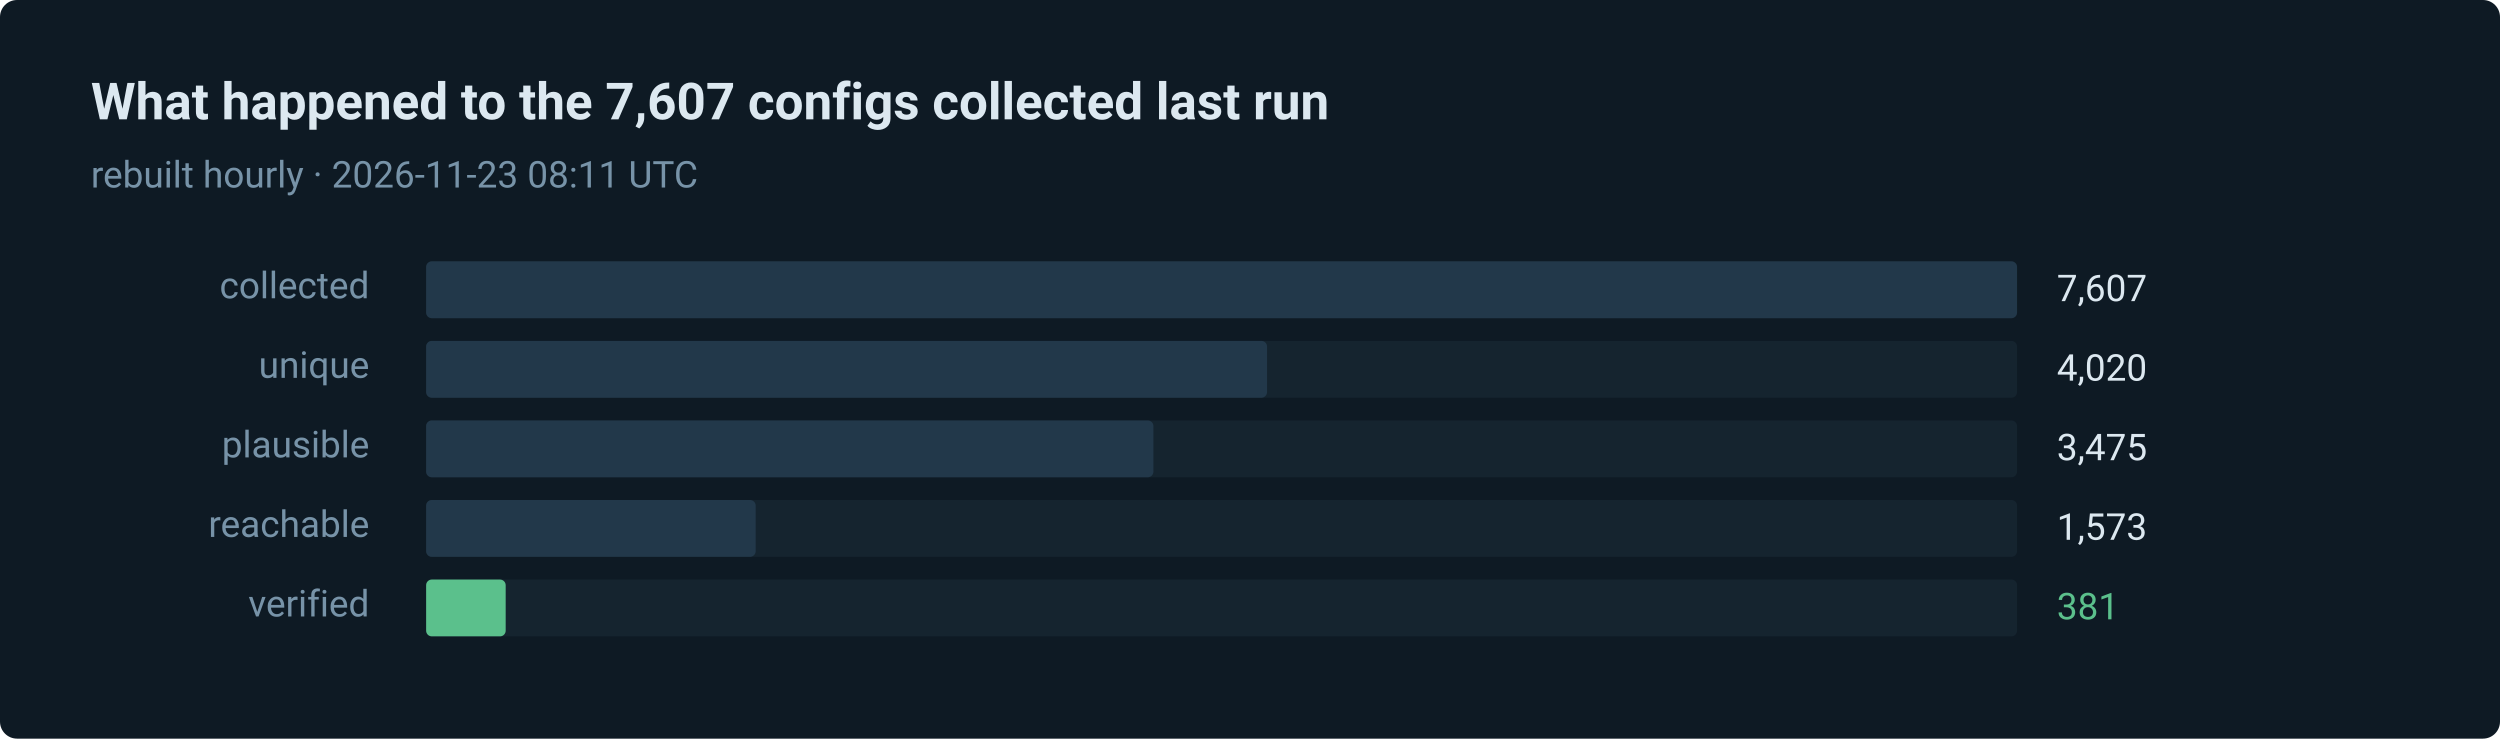
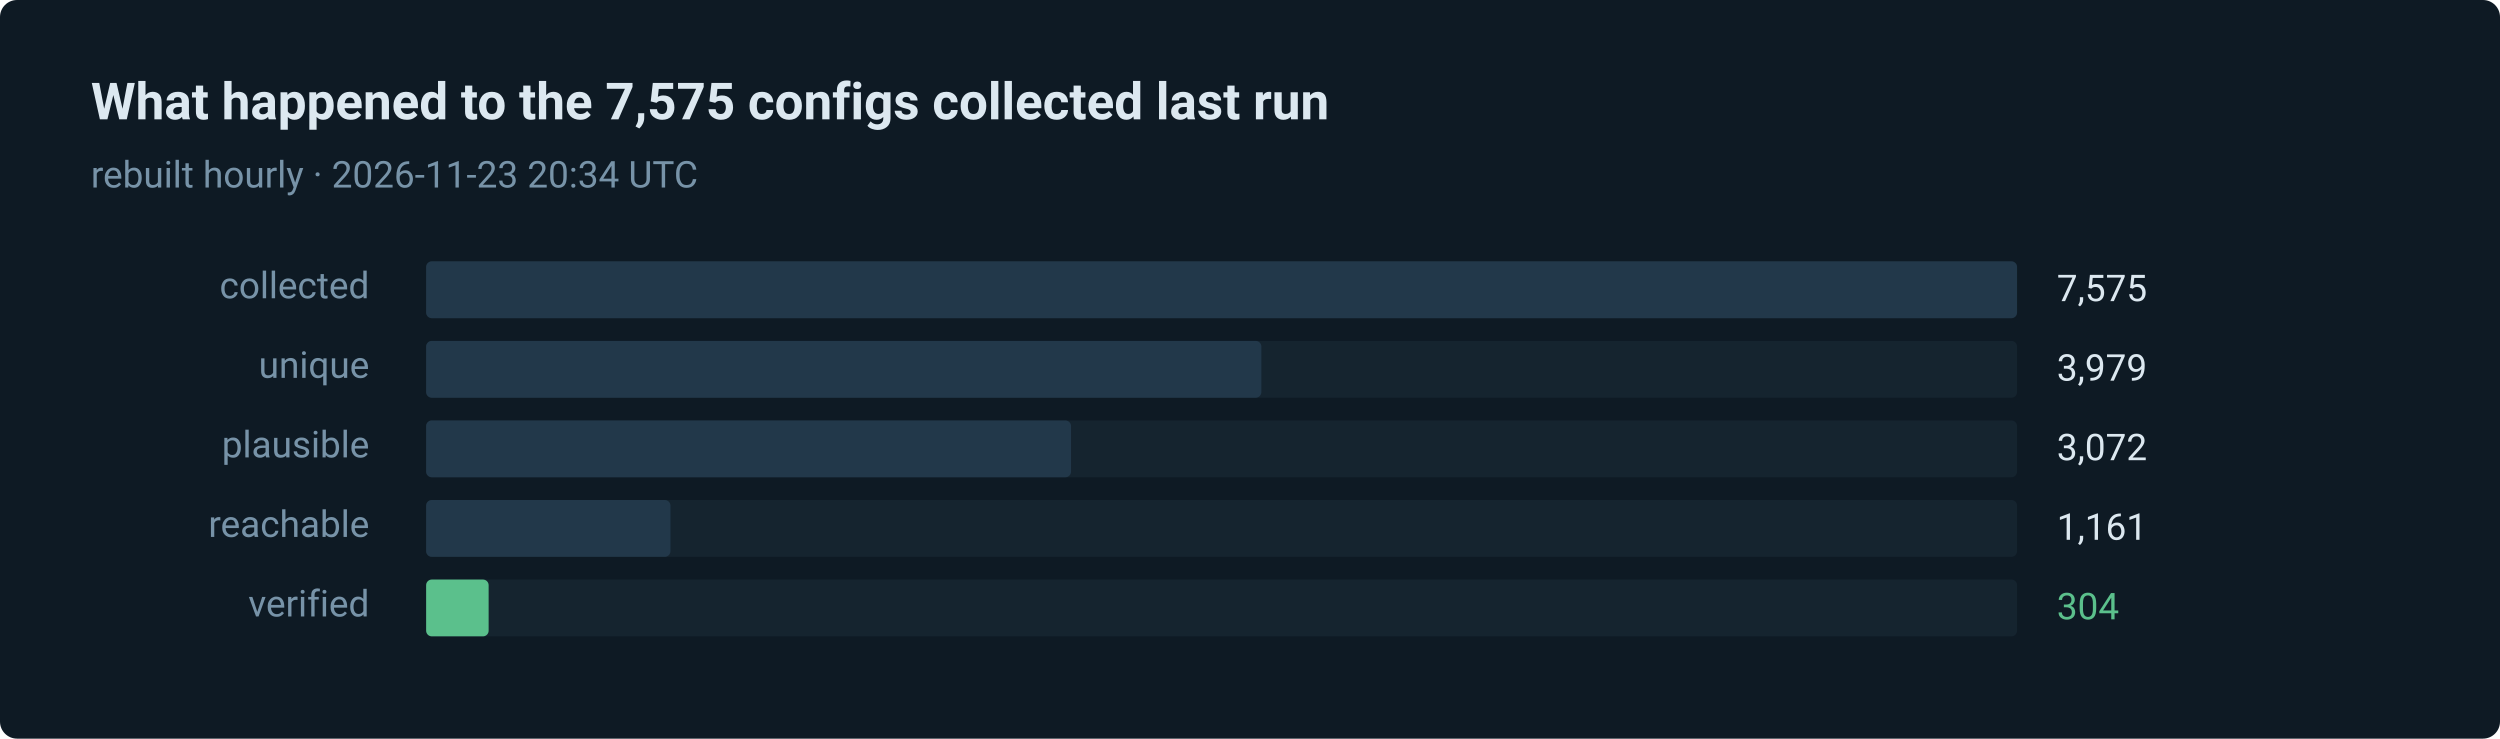
- <svg xmlns="http://www.w3.org/2000/svg" width="880" height="260" viewBox="0 0 880 260" role="img" aria-label="381 of 7607 routes verified in the last run">
+ <svg xmlns="http://www.w3.org/2000/svg" width="880" height="260" viewBox="0 0 880 260" role="img" aria-label="304 of 7575 routes verified in the last run">
  <style>text { font-family: ui-sans-serif, system-ui, -apple-system, 'Segoe UI', Roboto, 'Helvetica Neue', Arial, sans-serif; }</style>
  <rect width="880" height="260" rx="6" fill="#0e1a24" />
-   <text x="32" y="42" fill="#dce8f0" font-size="18" font-weight="600">What happened to the 7,607 configs collected last run</text>
-   <text x="32" y="66" fill="#7793a8" font-size="13">rebuilt hourly · 2026-11-23 08:11 UTC</text>
+   <text x="32" y="42" fill="#dce8f0" font-size="18" font-weight="600">What happened to the 7,575 configs collected last run</text>
+   <text x="32" y="66" fill="#7793a8" font-size="13">rebuilt hourly · 2026-11-23 20:34 UTC</text>
  <text x="130" y="105" fill="#7793a8" font-size="13" text-anchor="end">collected</text>
  <rect x="150" y="92" width="560" height="20" rx="2" fill="#15242f" />
  <rect x="150" y="92" width="560" height="20" rx="2" fill="#22384a" />
-   <text x="724" y="106" fill="#dce8f0" font-size="13">7,607</text>
+   <text x="724" y="106" fill="#dce8f0" font-size="13">7,575</text>
  <text x="130" y="133" fill="#7793a8" font-size="13" text-anchor="end">unique</text>
  <rect x="150" y="120" width="560" height="20" rx="2" fill="#15242f" />
-   <rect x="150" y="120" width="296" height="20" rx="2" fill="#22384a" />
-   <text x="724" y="134" fill="#dce8f0" font-size="13">4,020</text>
+   <rect x="150" y="120" width="294" height="20" rx="2" fill="#22384a" />
+   <text x="724" y="134" fill="#dce8f0" font-size="13">3,979</text>
  <text x="130" y="161" fill="#7793a8" font-size="13" text-anchor="end">plausible</text>
  <rect x="150" y="148" width="560" height="20" rx="2" fill="#15242f" />
-   <rect x="150" y="148" width="256" height="20" rx="2" fill="#22384a" />
-   <text x="724" y="162" fill="#dce8f0" font-size="13">3,475</text>
+   <rect x="150" y="148" width="227" height="20" rx="2" fill="#22384a" />
+   <text x="724" y="162" fill="#dce8f0" font-size="13">3,072</text>
  <text x="130" y="189" fill="#7793a8" font-size="13" text-anchor="end">reachable</text>
  <rect x="150" y="176" width="560" height="20" rx="2" fill="#15242f" />
-   <rect x="150" y="176" width="116" height="20" rx="2" fill="#22384a" />
-   <text x="724" y="190" fill="#dce8f0" font-size="13">1,573</text>
+   <rect x="150" y="176" width="86" height="20" rx="2" fill="#22384a" />
+   <text x="724" y="190" fill="#dce8f0" font-size="13">1,161</text>
  <text x="130" y="217" fill="#7793a8" font-size="13" text-anchor="end">verified</text>
  <rect x="150" y="204" width="560" height="20" rx="2" fill="#15242f" />
-   <rect x="150" y="204" width="28" height="20" rx="2" fill="#5bc08c" />
-   <text x="724" y="218" fill="#5bc08c" font-size="13">381</text>
+   <rect x="150" y="204" width="22" height="20" rx="2" fill="#5bc08c" />
+   <text x="724" y="218" fill="#5bc08c" font-size="13">304</text>
</svg>
